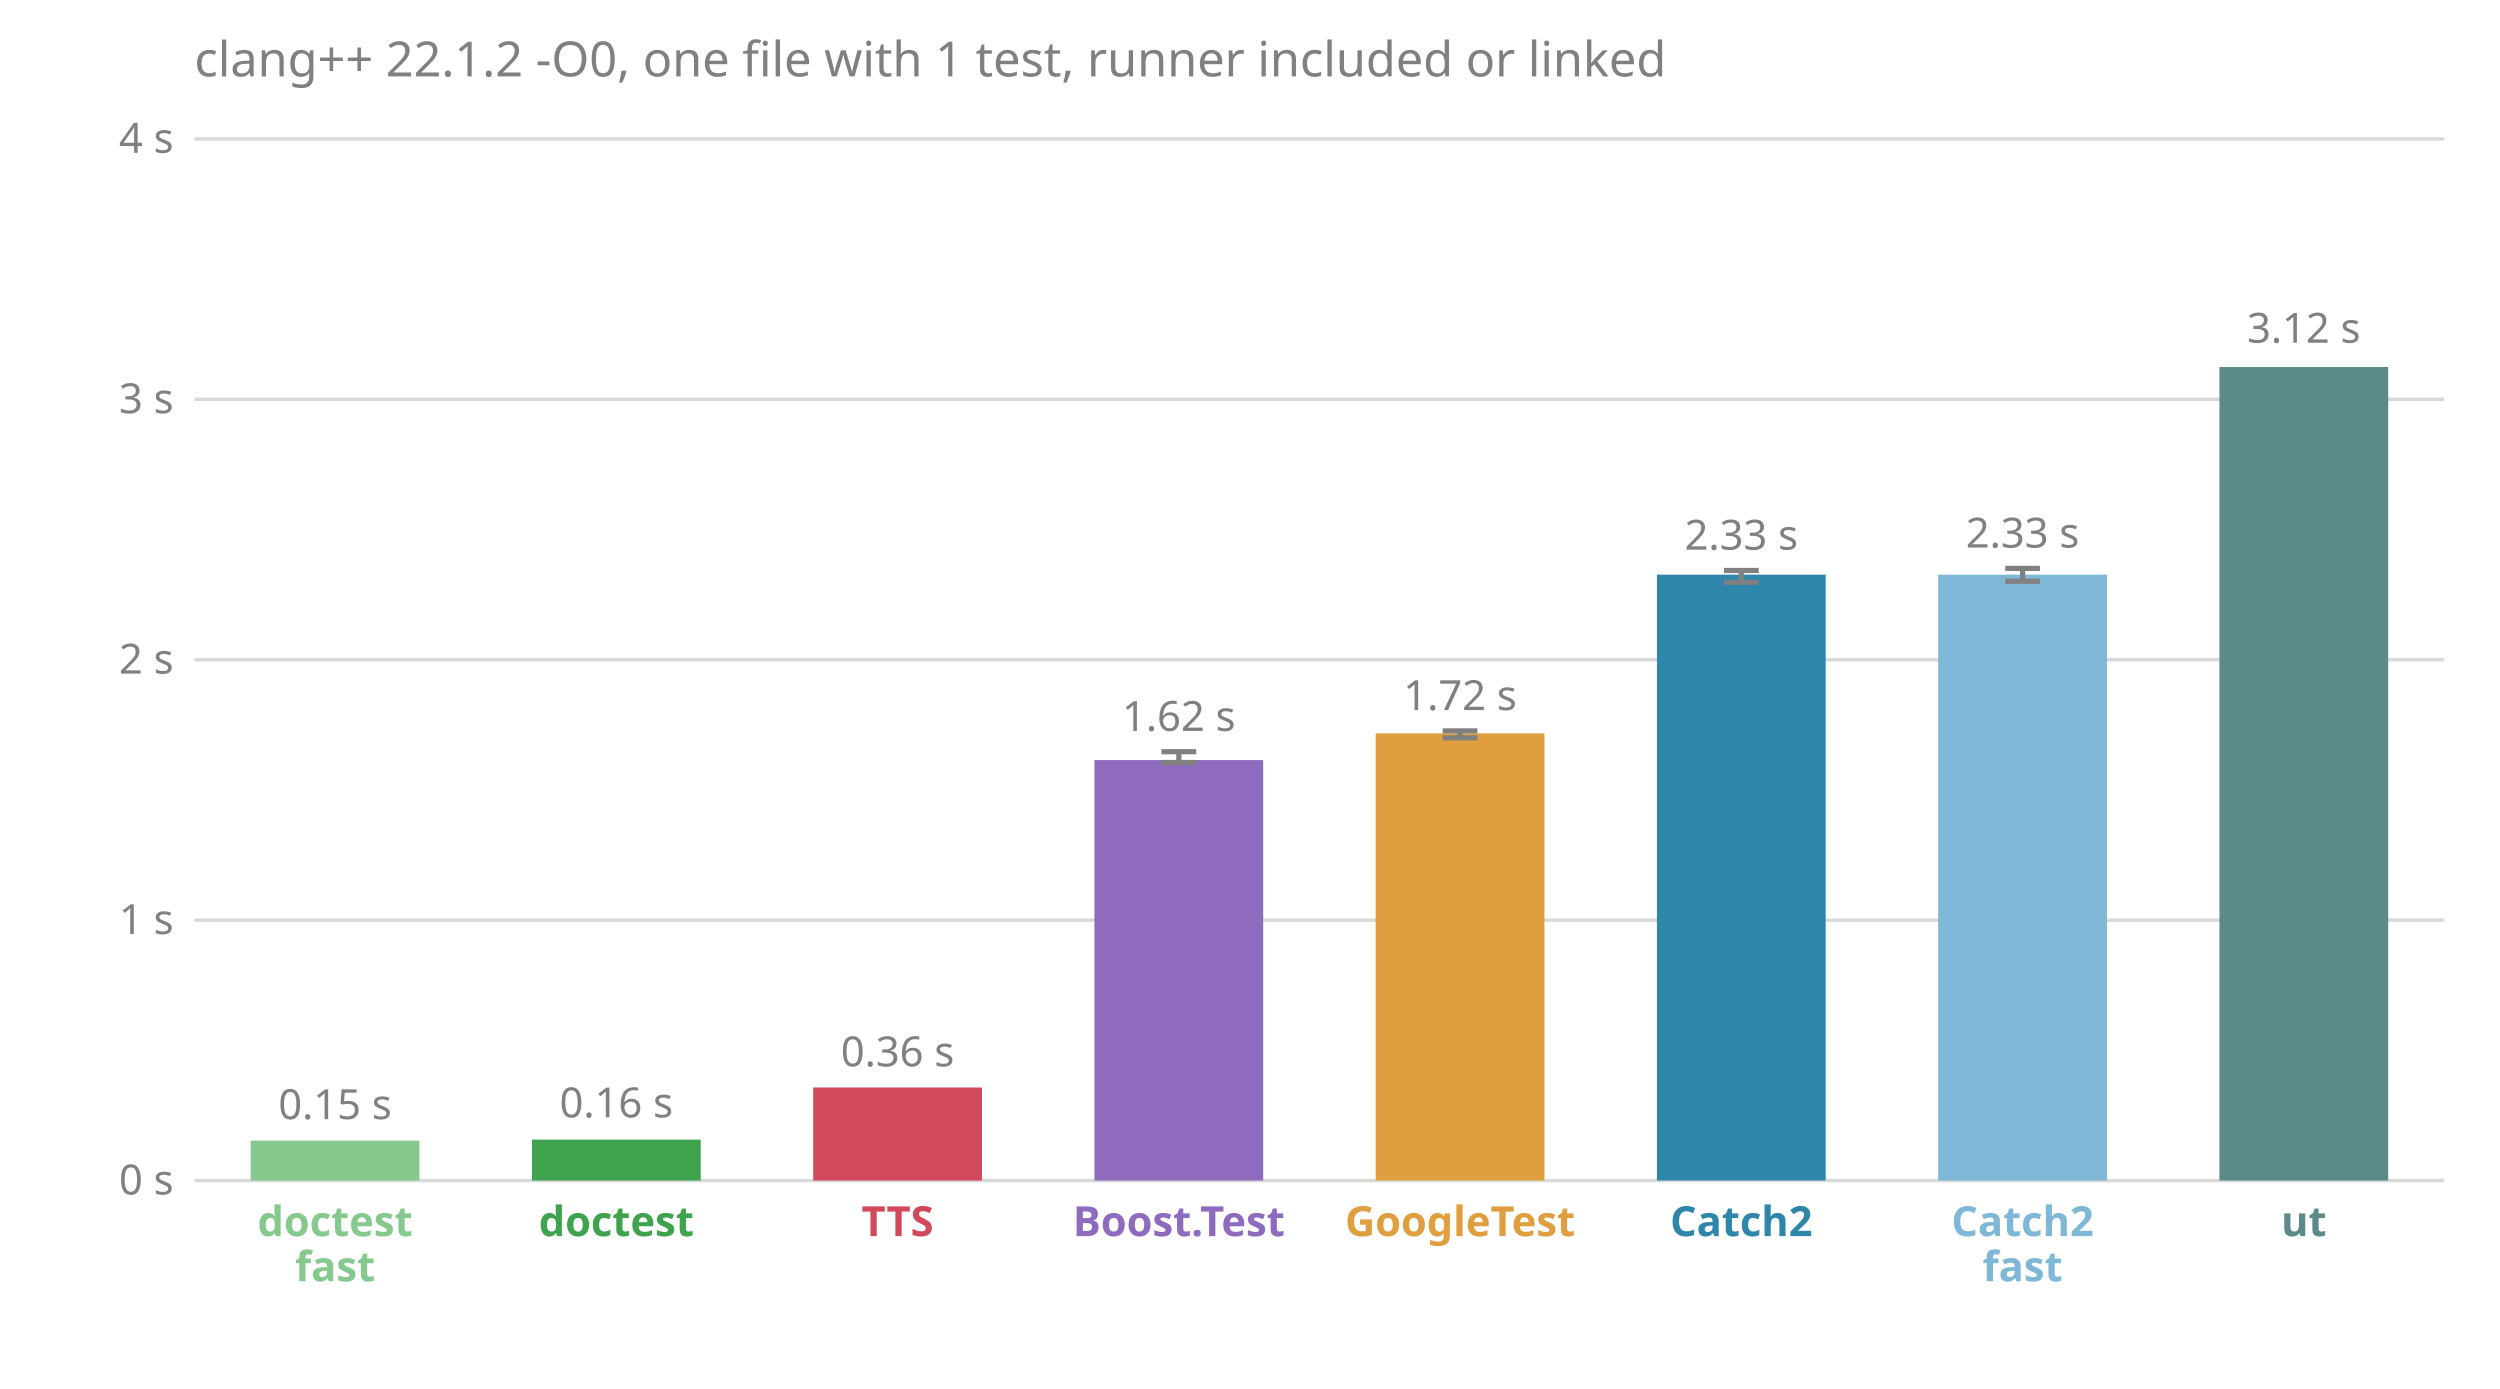
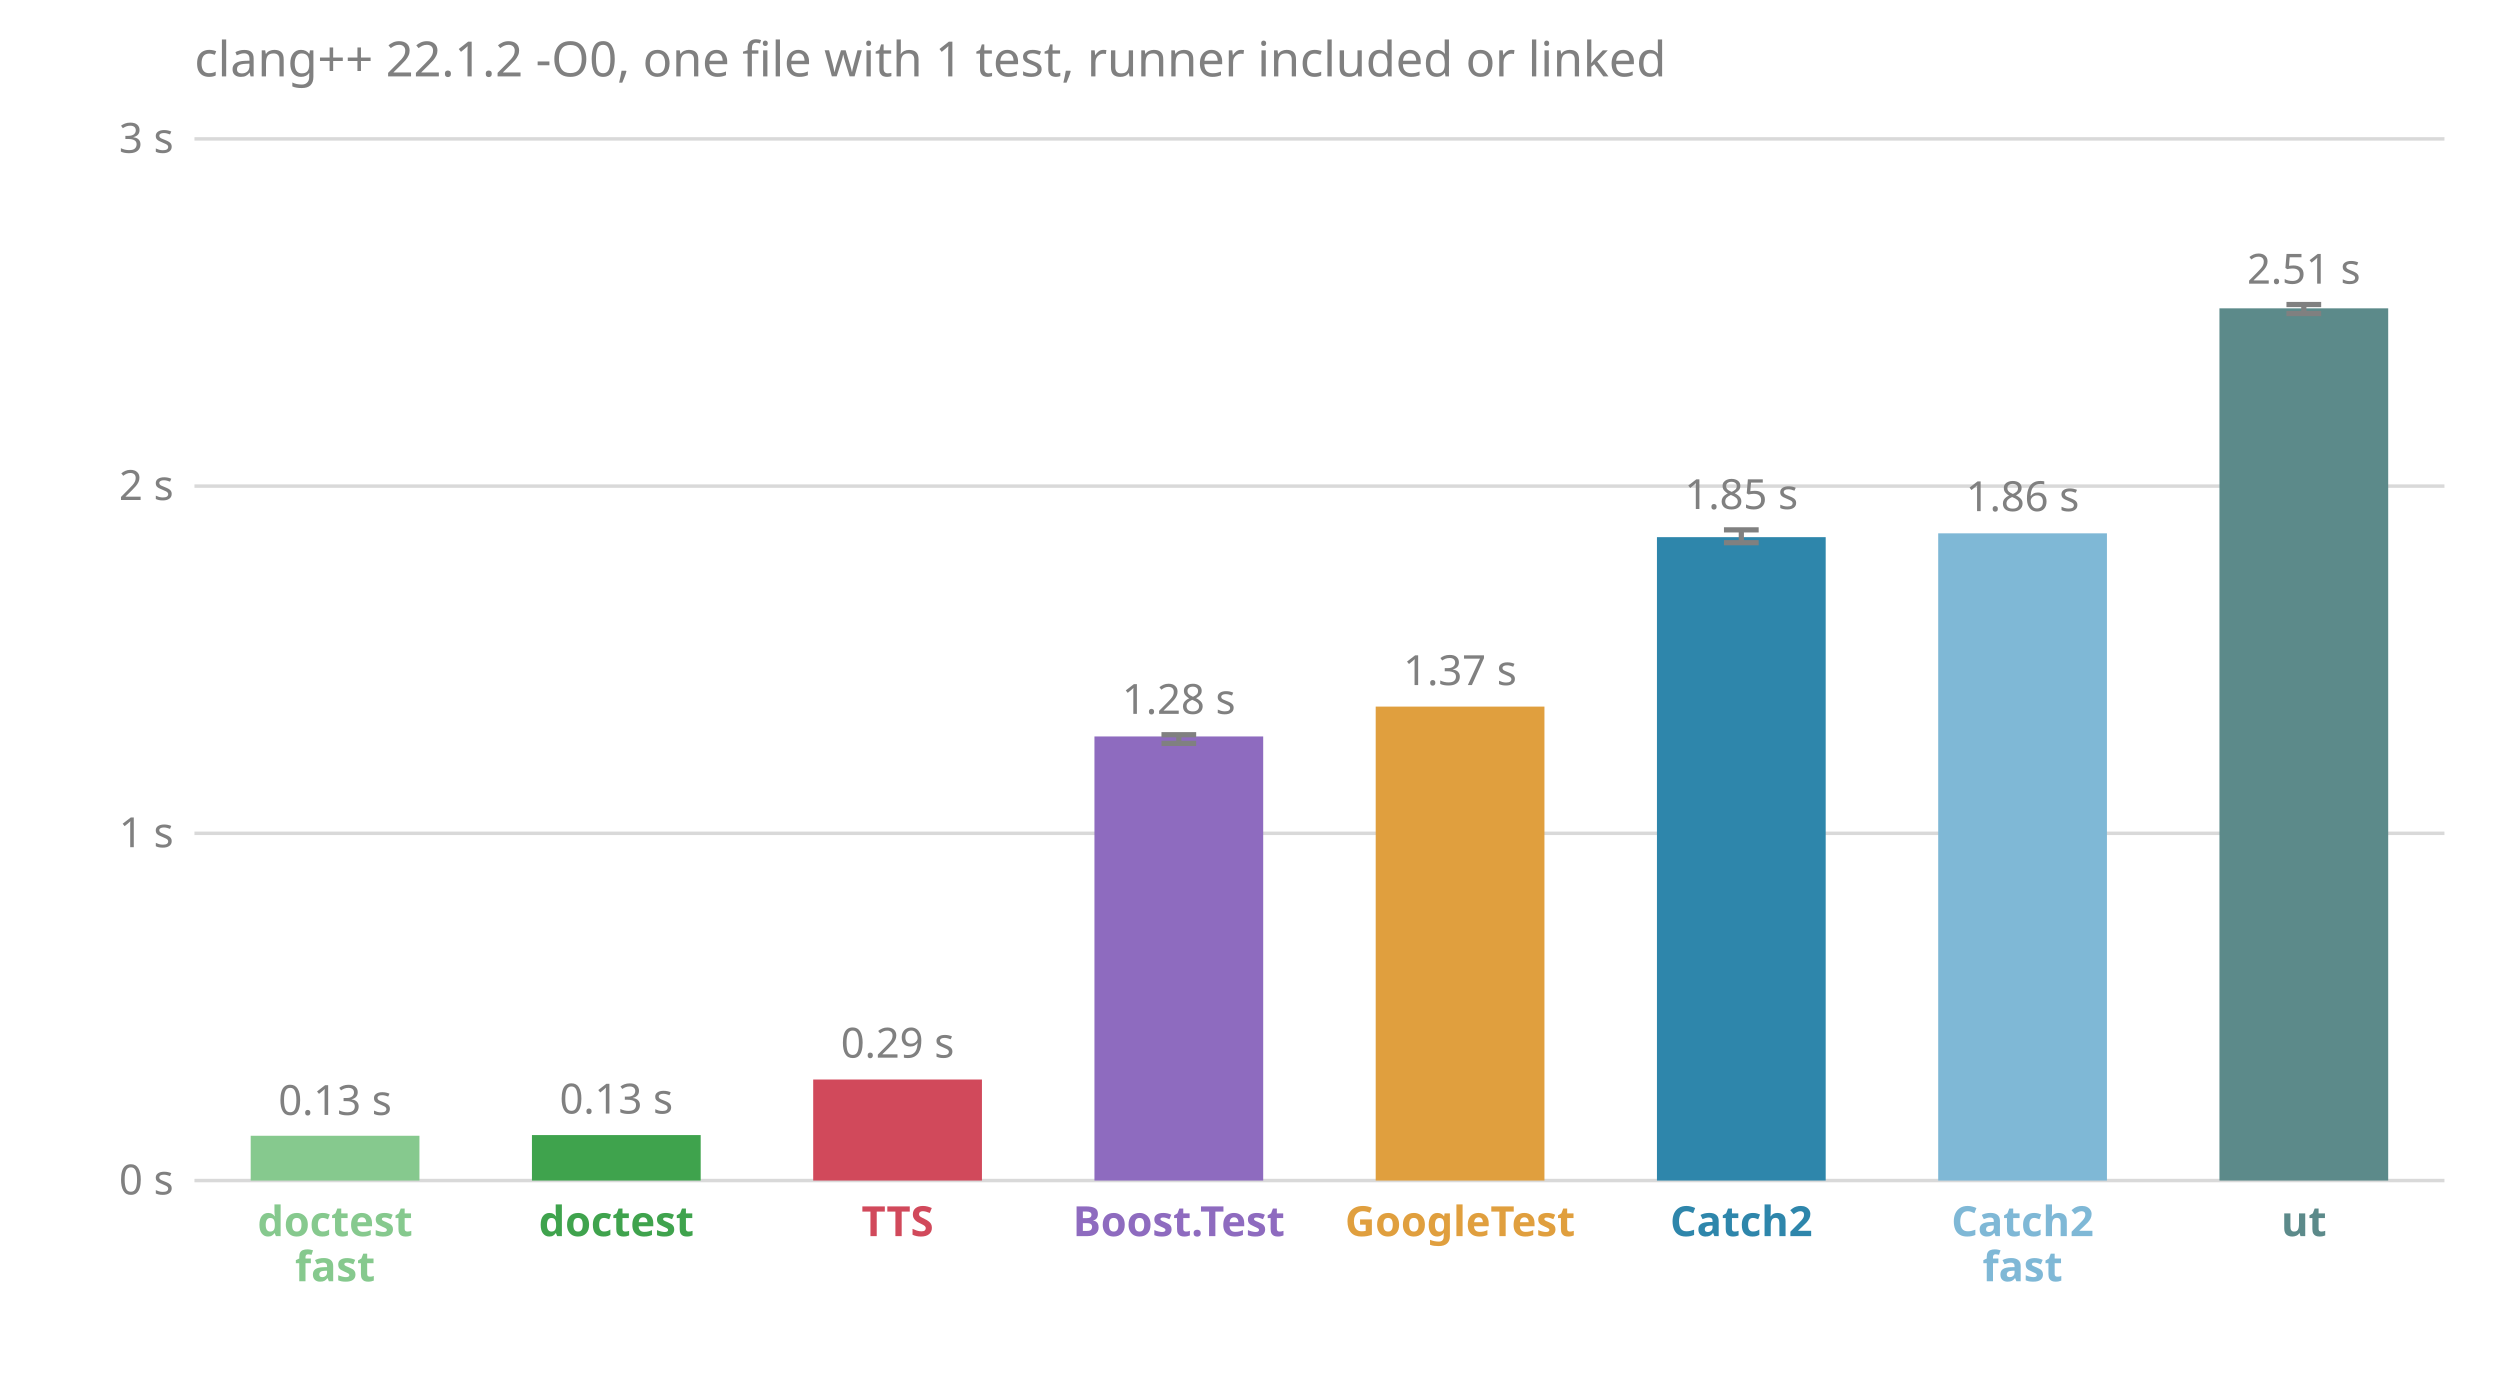
<svg xmlns="http://www.w3.org/2000/svg" viewBox="0 0 720 400" font-family="sans-serif" font-size="12">
  <text x="56.0" y="22.0" fill="#808080" font-size="14">clang++ 22.1.2 -O0, one file with 1 test, runner included or linked</text>
  <line x1="56.0" x2="704.0" y1="340.0" y2="340.0" stroke="#808080" stroke-opacity="0.3" />
  <text x="50.0" y="344.0" fill="#808080" text-anchor="end">0 s</text>
-   <line x1="56.0" x2="704.0" y1="265.0" y2="265.0" stroke="#808080" stroke-opacity="0.3" />
-   <text x="50.0" y="269.0" fill="#808080" text-anchor="end">1 s</text>
-   <line x1="56.0" x2="704.0" y1="190.0" y2="190.0" stroke="#808080" stroke-opacity="0.3" />
-   <text x="50.0" y="194.0" fill="#808080" text-anchor="end">2 s</text>
-   <line x1="56.0" x2="704.0" y1="115.0" y2="115.0" stroke="#808080" stroke-opacity="0.3" />
-   <text x="50.0" y="119.0" fill="#808080" text-anchor="end">3 s</text>
+   <line x1="56.0" x2="704.0" y1="240.0" y2="240.0" stroke="#808080" stroke-opacity="0.3" />
+   <text x="50.0" y="244.0" fill="#808080" text-anchor="end">1 s</text>
+   <line x1="56.0" x2="704.0" y1="140.0" y2="140.0" stroke="#808080" stroke-opacity="0.3" />
+   <text x="50.0" y="144.0" fill="#808080" text-anchor="end">2 s</text>
  <line x1="56.0" x2="704.0" y1="40.0" y2="40.0" stroke="#808080" stroke-opacity="0.3" />
-   <text x="50.0" y="44.0" fill="#808080" text-anchor="end">4 s</text>
-   <rect x="72.2" y="328.5" width="48.6" height="11.5" fill="#86c98e" />
-   <text x="96.5" y="322.3" fill="#808080" text-anchor="middle">0.15 s</text>
+   <text x="50.0" y="44.0" fill="#808080" text-anchor="end">3 s</text>
+   <rect x="72.2" y="327.1" width="48.6" height="12.9" fill="#86c98e" />
+   <text x="96.5" y="321.1" fill="#808080" text-anchor="middle">0.13 s</text>
  <text x="96.5" y="356.0" fill="#86c98e" font-weight="bold" text-anchor="middle">doctest</text>
  <text x="96.5" y="369.0" fill="#86c98e" font-weight="bold" text-anchor="middle">fast</text>
-   <rect x="153.2" y="328.2" width="48.6" height="11.8" fill="#3fa34d" />
-   <text x="177.5" y="321.8" fill="#808080" text-anchor="middle">0.16 s</text>
+   <rect x="153.2" y="326.9" width="48.6" height="13.1" fill="#3fa34d" />
+   <text x="177.5" y="320.7" fill="#808080" text-anchor="middle">0.13 s</text>
  <text x="177.5" y="356.0" fill="#3fa34d" font-weight="bold" text-anchor="middle">doctest</text>
-   <rect x="234.2" y="313.2" width="48.6" height="26.8" fill="#d1495b" />
-   <text x="258.5" y="307.1" fill="#808080" text-anchor="middle">0.36 s</text>
+   <rect x="234.2" y="310.9" width="48.6" height="29.1" fill="#d1495b" />
+   <text x="258.5" y="304.6" fill="#808080" text-anchor="middle">0.29 s</text>
  <text x="258.5" y="356.0" fill="#d1495b" font-weight="bold" text-anchor="middle">TTS</text>
-   <rect x="315.2" y="218.9" width="48.6" height="121.1" fill="#8e6bbf" />
-   <line x1="339.5" x2="339.5" y1="219.6" y2="216.5" stroke="#808080" stroke-width="1.5" />
-   <line x1="334.5" x2="344.5" y1="219.6" y2="219.6" stroke="#808080" stroke-width="1.5" />
-   <line x1="334.5" x2="344.5" y1="216.5" y2="216.5" stroke="#808080" stroke-width="1.5" />
-   <text x="339.5" y="210.5" fill="#808080" text-anchor="middle">1.62 s</text>
+   <rect x="315.2" y="212.1" width="48.6" height="127.9" fill="#8e6bbf" />
+   <line x1="339.5" x2="339.5" y1="214.1" y2="211.6" stroke="#808080" stroke-width="1.5" />
+   <line x1="334.5" x2="344.5" y1="214.1" y2="214.1" stroke="#808080" stroke-width="1.5" />
+   <line x1="334.5" x2="344.5" y1="211.6" y2="211.6" stroke="#808080" stroke-width="1.5" />
+   <text x="339.5" y="205.6" fill="#808080" text-anchor="middle">1.28 s</text>
  <text x="339.5" y="356.0" fill="#8e6bbf" font-weight="bold" text-anchor="middle">Boost.Test</text>
-   <rect x="396.2" y="211.2" width="48.6" height="128.8" fill="#e09f3e" />
-   <line x1="420.5" x2="420.5" y1="212.5" y2="210.5" stroke="#808080" stroke-width="1.5" />
-   <line x1="415.5" x2="425.5" y1="212.5" y2="212.5" stroke="#808080" stroke-width="1.5" />
-   <line x1="415.5" x2="425.5" y1="210.5" y2="210.5" stroke="#808080" stroke-width="1.5" />
-   <text x="420.5" y="204.5" fill="#808080" text-anchor="middle">1.72 s</text>
+   <rect x="396.2" y="203.5" width="48.6" height="136.5" fill="#e09f3e" />
+   <text x="420.5" y="197.3" fill="#808080" text-anchor="middle">1.37 s</text>
  <text x="420.5" y="356.0" fill="#e09f3e" font-weight="bold" text-anchor="middle">GoogleTest</text>
-   <rect x="477.2" y="165.5" width="48.6" height="174.5" fill="#2e86ab" />
-   <line x1="501.5" x2="501.5" y1="167.7" y2="164.3" stroke="#808080" stroke-width="1.5" />
-   <line x1="496.5" x2="506.5" y1="167.7" y2="167.7" stroke="#808080" stroke-width="1.5" />
-   <line x1="496.5" x2="506.5" y1="164.3" y2="164.3" stroke="#808080" stroke-width="1.5" />
-   <text x="501.5" y="158.3" fill="#808080" text-anchor="middle">2.33 s</text>
+   <rect x="477.2" y="154.7" width="48.6" height="185.3" fill="#2e86ab" />
+   <line x1="501.5" x2="501.5" y1="156.3" y2="152.6" stroke="#808080" stroke-width="1.5" />
+   <line x1="496.5" x2="506.5" y1="156.3" y2="156.3" stroke="#808080" stroke-width="1.5" />
+   <line x1="496.5" x2="506.5" y1="152.6" y2="152.6" stroke="#808080" stroke-width="1.5" />
+   <text x="501.5" y="146.6" fill="#808080" text-anchor="middle">1.85 s</text>
  <text x="501.5" y="356.0" fill="#2e86ab" font-weight="bold" text-anchor="middle">Catch2</text>
-   <rect x="558.2" y="165.5" width="48.6" height="174.5" fill="#7fb8d6" />
-   <line x1="582.5" x2="582.5" y1="167.4" y2="163.7" stroke="#808080" stroke-width="1.5" />
-   <line x1="577.5" x2="587.5" y1="167.4" y2="167.4" stroke="#808080" stroke-width="1.5" />
-   <line x1="577.5" x2="587.5" y1="163.7" y2="163.7" stroke="#808080" stroke-width="1.5" />
-   <text x="582.5" y="157.7" fill="#808080" text-anchor="middle">2.33 s</text>
+   <rect x="558.2" y="153.6" width="48.6" height="186.4" fill="#7fb8d6" />
+   <text x="582.5" y="147.2" fill="#808080" text-anchor="middle">1.86 s</text>
  <text x="582.5" y="356.0" fill="#7fb8d6" font-weight="bold" text-anchor="middle">Catch2</text>
  <text x="582.5" y="369.0" fill="#7fb8d6" font-weight="bold" text-anchor="middle">fast</text>
-   <rect x="639.2" y="105.7" width="48.6" height="234.3" fill="#5c8a8a" />
-   <text x="663.5" y="98.7" fill="#808080" text-anchor="middle">3.12 s</text>
+   <rect x="639.2" y="88.8" width="48.6" height="251.2" fill="#5c8a8a" />
+   <line x1="663.5" x2="663.5" y1="90.3" y2="87.7" stroke="#808080" stroke-width="1.5" />
+   <line x1="658.5" x2="668.5" y1="90.3" y2="90.3" stroke="#808080" stroke-width="1.5" />
+   <line x1="658.5" x2="668.5" y1="87.7" y2="87.7" stroke="#808080" stroke-width="1.5" />
+   <text x="663.5" y="81.7" fill="#808080" text-anchor="middle">2.51 s</text>
  <text x="663.5" y="356.0" fill="#5c8a8a" font-weight="bold" text-anchor="middle">ut</text>
</svg>
